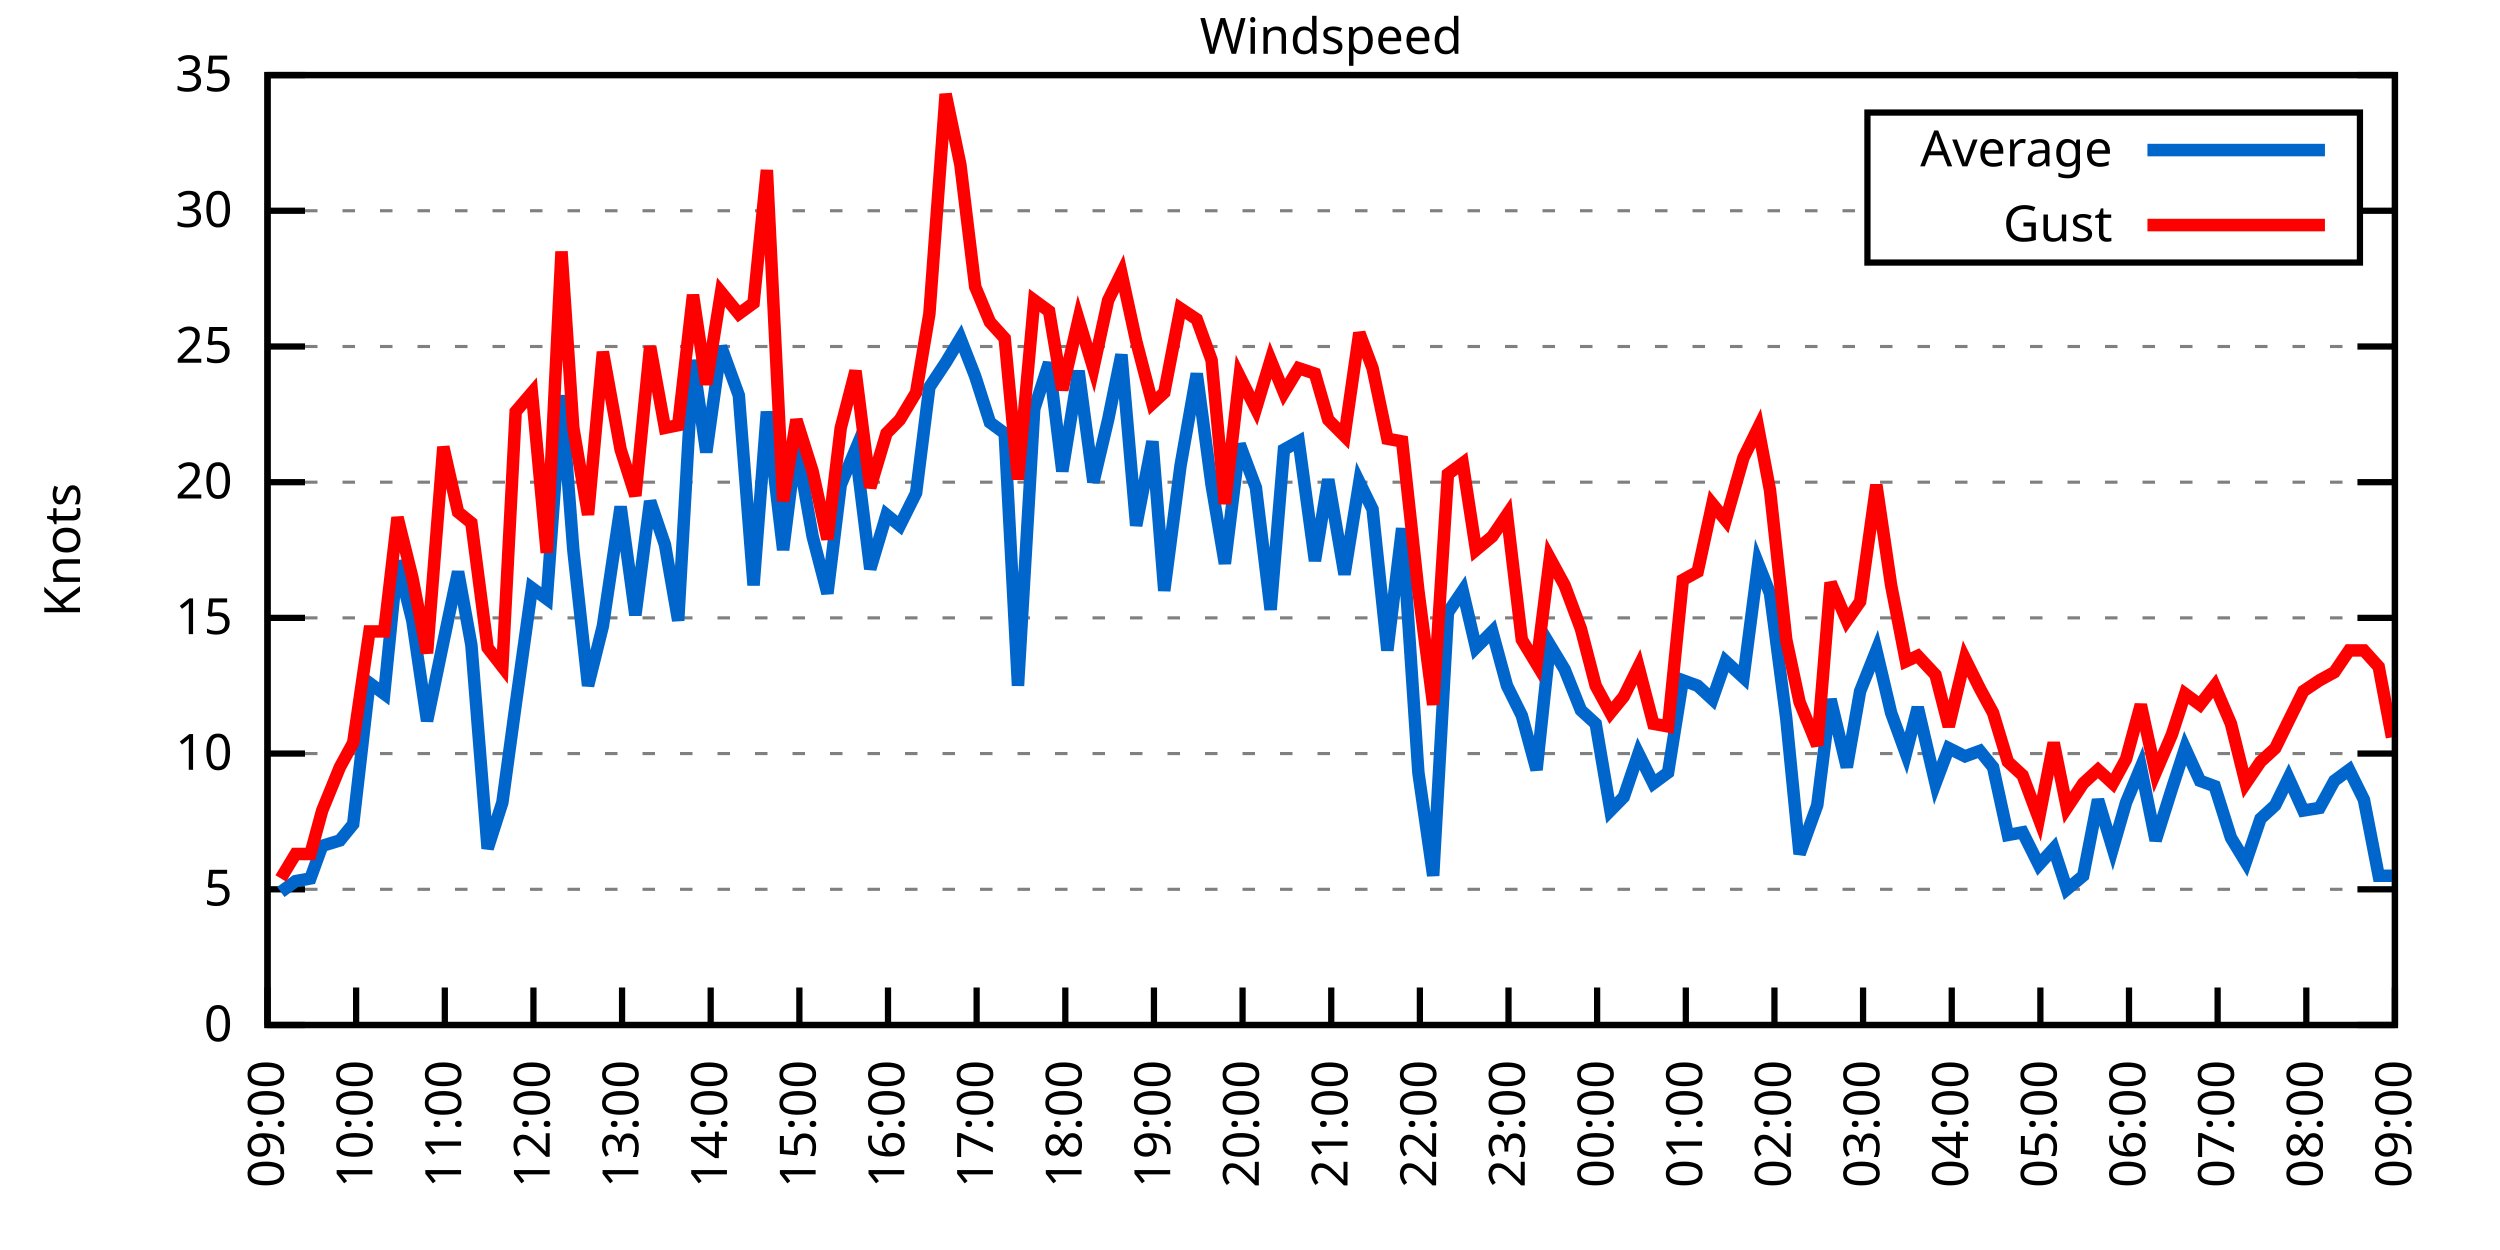
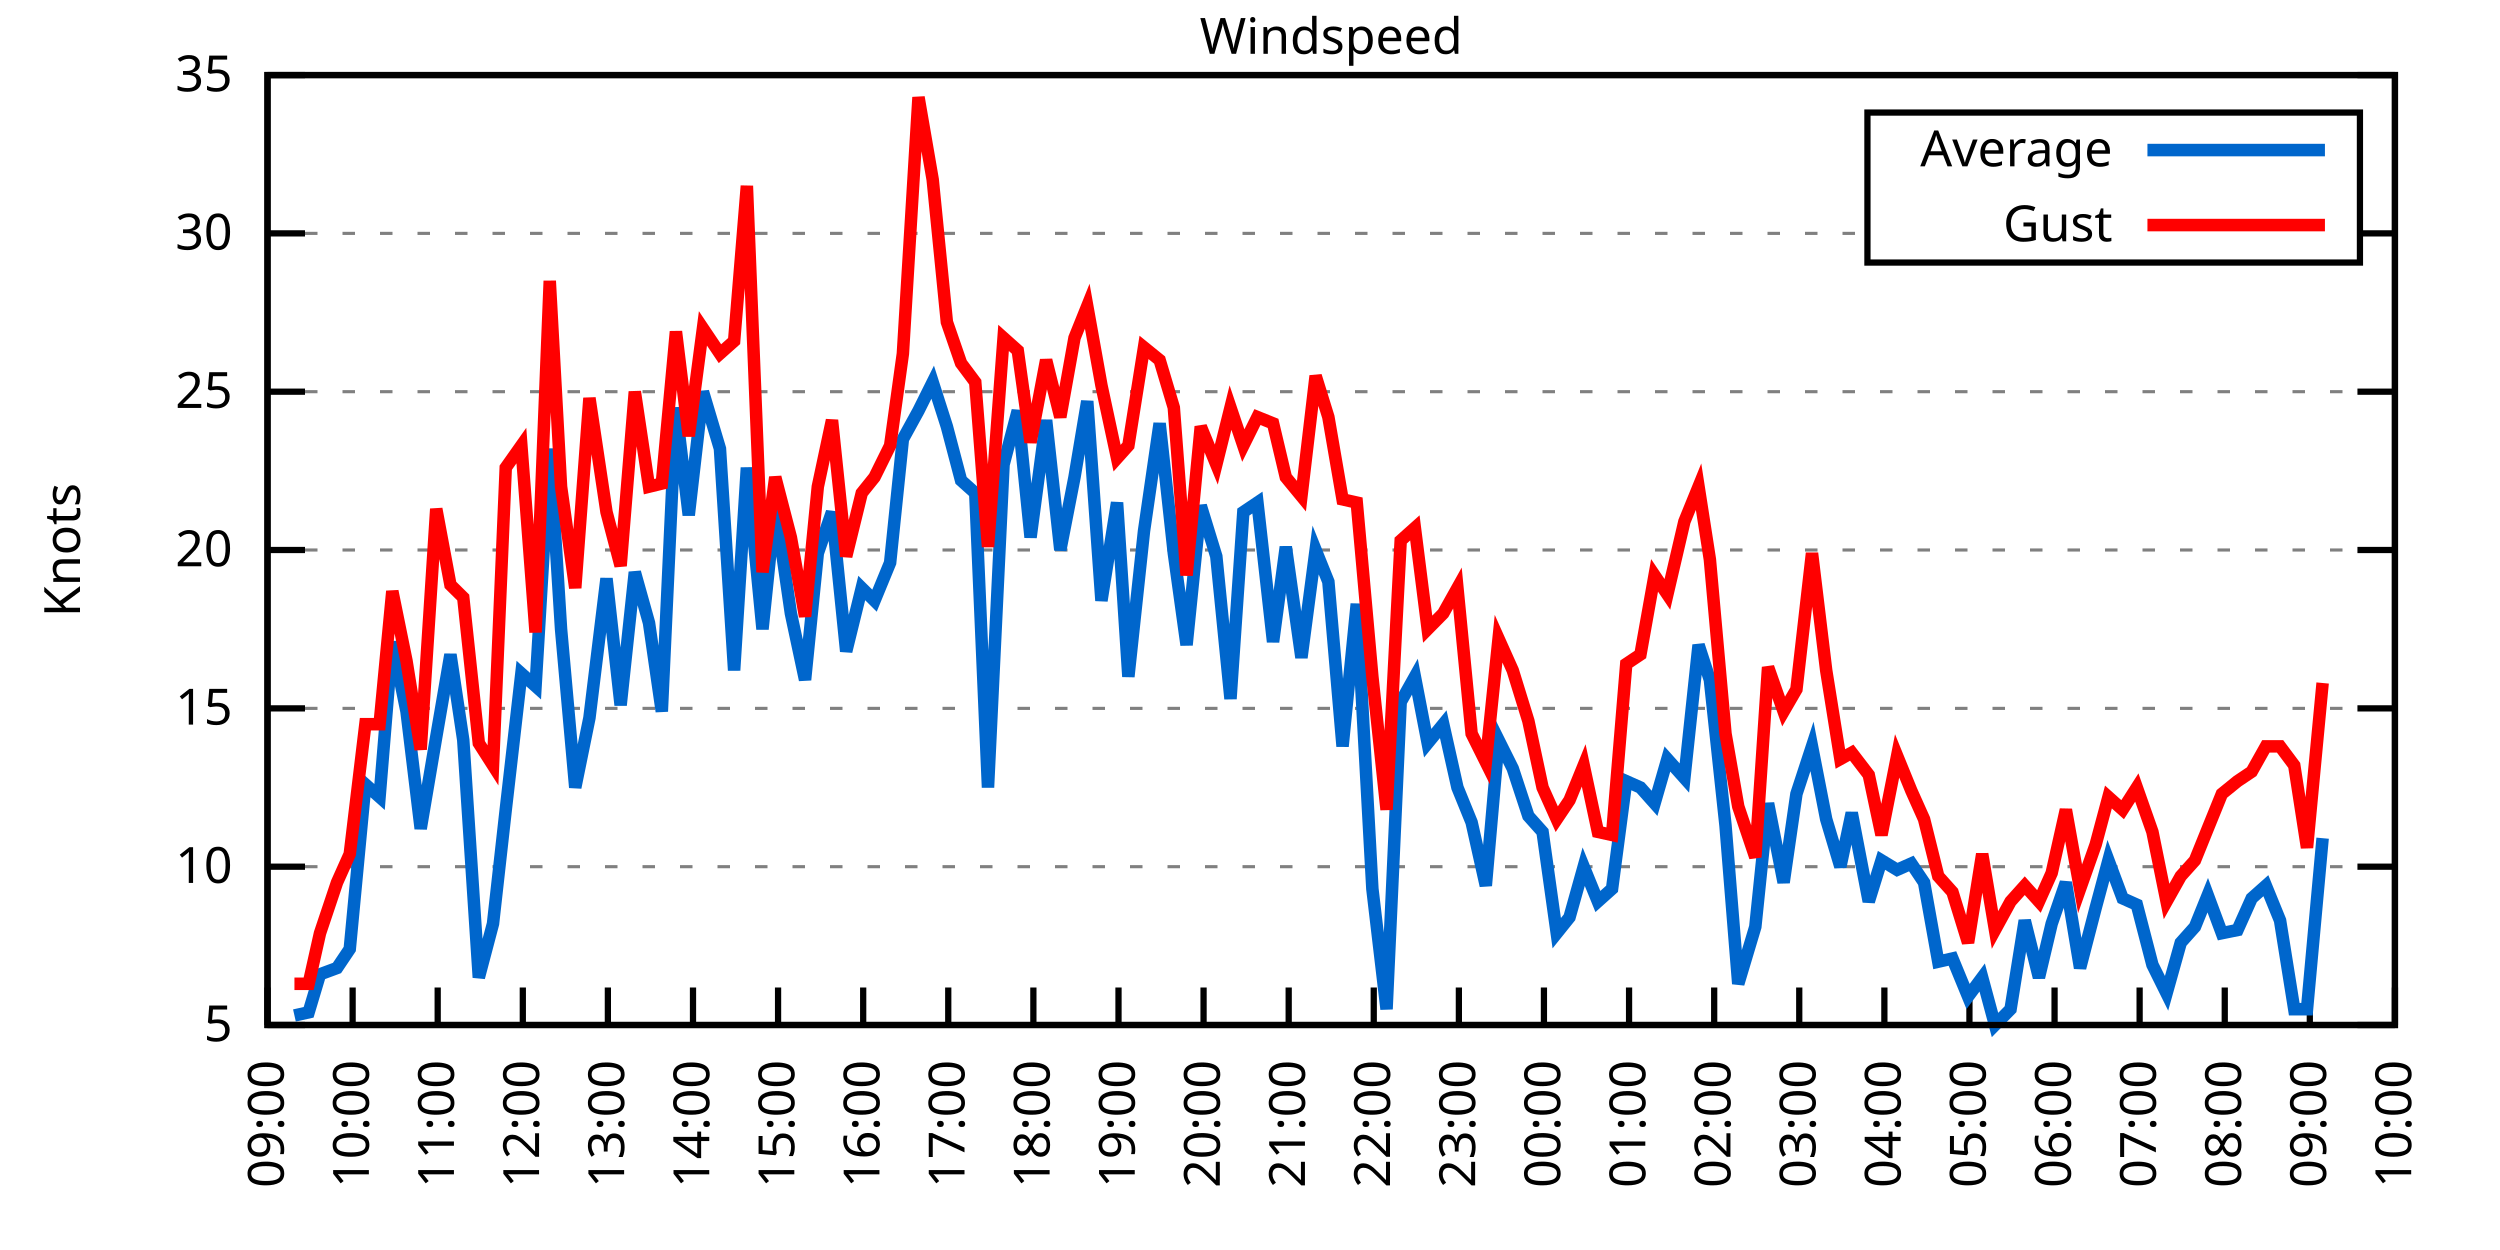
<svg xmlns="http://www.w3.org/2000/svg" xmlns:xlink="http://www.w3.org/1999/xlink" width="400" height="200" viewBox="0 0 400 200">
  <g id="gnuplot_canvas">
    <rect x="0" y="0" width="400" height="200" fill="none" />
    <defs>
      <circle id="gpDot" r="0.5" stroke-width="0.5" stroke="currentColor" />
      <path id="gpPt0" stroke-width="0.333" stroke="currentColor" d="M-1,0 h2 M0,-1 v2" />
      <path id="gpPt1" stroke-width="0.333" stroke="currentColor" d="M-1,-1 L1,1 M1,-1 L-1,1" />
      <path id="gpPt2" stroke-width="0.333" stroke="currentColor" d="M-1,0 L1,0 M0,-1 L0,1 M-1,-1 L1,1 M-1,1 L1,-1" />
      <rect id="gpPt3" stroke-width="0.333" stroke="currentColor" x="-1" y="-1" width="2" height="2" />
      <rect id="gpPt4" stroke-width="0.333" stroke="currentColor" fill="currentColor" x="-1" y="-1" width="2" height="2" />
      <circle id="gpPt5" stroke-width="0.333" stroke="currentColor" cx="0" cy="0" r="1" />
      <use xlink:href="#gpPt5" id="gpPt6" fill="currentColor" stroke="none" />
      <path id="gpPt7" stroke-width="0.333" stroke="currentColor" d="M0,-1.33 L-1.33,0.67 L1.33,0.67 z" />
      <use xlink:href="#gpPt7" id="gpPt8" fill="currentColor" stroke="none" />
      <use xlink:href="#gpPt7" id="gpPt9" stroke="currentColor" transform="rotate(180)" />
      <use xlink:href="#gpPt9" id="gpPt10" fill="currentColor" stroke="none" />
      <use xlink:href="#gpPt3" id="gpPt11" stroke="currentColor" transform="rotate(45)" />
      <use xlink:href="#gpPt11" id="gpPt12" fill="currentColor" stroke="none" />
      <path id="gpPt13" stroke-width="0.333" stroke="currentColor" d="M0,1.330 L1.265,0.411 L0.782,-1.067 L-0.782,-1.076 L-1.265,0.411 z" />
      <use xlink:href="#gpPt13" id="gpPt14" fill="currentColor" stroke="none" />
      <filter id="textbox" filterUnits="objectBoundingBox" x="0" y="0" height="1" width="1">
        <feFlood flood-color="white" flood-opacity="1" result="bgnd" />
        <feComposite in="SourceGraphic" in2="bgnd" operator="atop" />
      </filter>
      <filter id="greybox" filterUnits="objectBoundingBox" x="0" y="0" height="1" width="1">
        <feFlood flood-color="lightgrey" flood-opacity="1" result="grey" />
        <feComposite in="SourceGraphic" in2="grey" operator="atop" />
      </filter>
    </defs>
    <g fill="none" color="white" stroke="currentColor" stroke-width="1.00" stroke-linecap="butt" stroke-linejoin="miter">
</g>
    <g fill="none" color="black" stroke="currentColor" stroke-width="1.00" stroke-linecap="butt" stroke-linejoin="miter">
      <g stroke="none" shape-rendering="crispEdges">
        <polygon fill="rgb(255, 255, 255)" points="42.80,164.00 383.18,164.00 383.18,12.02 42.80,12.02 " />
      </g>
    </g>
    <g fill="none" color="black" stroke="currentColor" stroke-width="1.00" stroke-linecap="butt" stroke-linejoin="miter">
</g>
    <g fill="none" color="black" stroke="black" stroke-width="0.50" stroke-linecap="butt" stroke-linejoin="miter">
</g>
    <g fill="none" color="gray" stroke="currentColor" stroke-width="0.50" stroke-linecap="butt" stroke-linejoin="miter">
      <path stroke="gray" stroke-dasharray="2,4" class="gridline" d="M42.80,164.00 L383.19,164.00  " />
    </g>
    <g fill="none" color="gray" stroke="gray" stroke-width="1.00" stroke-linecap="butt" stroke-linejoin="miter">
</g>
    <g fill="none" color="black" stroke="currentColor" stroke-width="1.00" stroke-linecap="butt" stroke-linejoin="miter">
      <path stroke="black" d="M42.80,164.00 L48.80,164.00 M383.19,164.00 L377.19,164.00  " />
      <g transform="translate(37.20,166.60)" stroke="none" fill="black" font-family="Sans" font-size="8.00" text-anchor="end">
        <text>
-           <tspan font-family="Sans"> 0</tspan>
-         </text>
-       </g>
-     </g>
-     <g fill="none" color="black" stroke="currentColor" stroke-width="1.00" stroke-linecap="butt" stroke-linejoin="miter">
- </g>
-     <g fill="none" color="black" stroke="black" stroke-width="0.50" stroke-linecap="butt" stroke-linejoin="miter">
- </g>
-     <g fill="none" color="gray" stroke="currentColor" stroke-width="0.50" stroke-linecap="butt" stroke-linejoin="miter">
-       <path stroke="gray" stroke-dasharray="2,4" class="gridline" d="M42.80,142.29 L383.19,142.29  " />
-     </g>
-     <g fill="none" color="gray" stroke="gray" stroke-width="1.00" stroke-linecap="butt" stroke-linejoin="miter">
- </g>
-     <g fill="none" color="black" stroke="currentColor" stroke-width="1.00" stroke-linecap="butt" stroke-linejoin="miter">
-       <path stroke="black" d="M42.80,142.29 L48.80,142.29 M383.19,142.29 L377.19,142.29  " />
-       <g transform="translate(37.20,144.89)" stroke="none" fill="black" font-family="Sans" font-size="8.00" text-anchor="end">
-         <text>
          <tspan font-family="Sans"> 5</tspan>
        </text>
      </g>
    </g>
    <g fill="none" color="black" stroke="currentColor" stroke-width="1.00" stroke-linecap="butt" stroke-linejoin="miter">
</g>
    <g fill="none" color="black" stroke="black" stroke-width="0.50" stroke-linecap="butt" stroke-linejoin="miter">
</g>
    <g fill="none" color="gray" stroke="currentColor" stroke-width="0.50" stroke-linecap="butt" stroke-linejoin="miter">
-       <path stroke="gray" stroke-dasharray="2,4" class="gridline" d="M42.80,120.57 L383.19,120.57  " />
-     </g>
-     <g fill="none" color="gray" stroke="gray" stroke-width="1.00" stroke-linecap="butt" stroke-linejoin="miter">
- </g>
-     <g fill="none" color="black" stroke="currentColor" stroke-width="1.00" stroke-linecap="butt" stroke-linejoin="miter">
-       <path stroke="black" d="M42.80,120.57 L48.80,120.57 M383.19,120.57 L377.19,120.57  " />
-       <g transform="translate(37.20,123.17)" stroke="none" fill="black" font-family="Sans" font-size="8.00" text-anchor="end">
+       <path stroke="gray" stroke-dasharray="2,4" class="gridline" d="M42.80,138.67 L383.19,138.67  " />
+     </g>
+     <g fill="none" color="gray" stroke="gray" stroke-width="1.00" stroke-linecap="butt" stroke-linejoin="miter">
+ </g>
+     <g fill="none" color="black" stroke="currentColor" stroke-width="1.00" stroke-linecap="butt" stroke-linejoin="miter">
+       <path stroke="black" d="M42.80,138.67 L48.80,138.67 M383.19,138.67 L377.19,138.67  " />
+       <g transform="translate(37.20,141.27)" stroke="none" fill="black" font-family="Sans" font-size="8.00" text-anchor="end">
        <text>
          <tspan font-family="Sans"> 10</tspan>
        </text>
      </g>
    </g>
    <g fill="none" color="black" stroke="currentColor" stroke-width="1.00" stroke-linecap="butt" stroke-linejoin="miter">
</g>
    <g fill="none" color="black" stroke="black" stroke-width="0.50" stroke-linecap="butt" stroke-linejoin="miter">
</g>
    <g fill="none" color="gray" stroke="currentColor" stroke-width="0.50" stroke-linecap="butt" stroke-linejoin="miter">
-       <path stroke="gray" stroke-dasharray="2,4" class="gridline" d="M42.80,98.86 L383.19,98.86  " />
-     </g>
-     <g fill="none" color="gray" stroke="gray" stroke-width="1.00" stroke-linecap="butt" stroke-linejoin="miter">
- </g>
-     <g fill="none" color="black" stroke="currentColor" stroke-width="1.00" stroke-linecap="butt" stroke-linejoin="miter">
-       <path stroke="black" d="M42.80,98.86 L48.80,98.86 M383.19,98.86 L377.19,98.86  " />
-       <g transform="translate(37.20,101.46)" stroke="none" fill="black" font-family="Sans" font-size="8.00" text-anchor="end">
+       <path stroke="gray" stroke-dasharray="2,4" class="gridline" d="M42.80,113.34 L383.19,113.34  " />
+     </g>
+     <g fill="none" color="gray" stroke="gray" stroke-width="1.00" stroke-linecap="butt" stroke-linejoin="miter">
+ </g>
+     <g fill="none" color="black" stroke="currentColor" stroke-width="1.00" stroke-linecap="butt" stroke-linejoin="miter">
+       <path stroke="black" d="M42.80,113.34 L48.80,113.34 M383.19,113.34 L377.19,113.34  " />
+       <g transform="translate(37.20,115.94)" stroke="none" fill="black" font-family="Sans" font-size="8.00" text-anchor="end">
        <text>
          <tspan font-family="Sans"> 15</tspan>
        </text>
      </g>
    </g>
    <g fill="none" color="black" stroke="currentColor" stroke-width="1.00" stroke-linecap="butt" stroke-linejoin="miter">
</g>
    <g fill="none" color="black" stroke="black" stroke-width="0.50" stroke-linecap="butt" stroke-linejoin="miter">
</g>
    <g fill="none" color="gray" stroke="currentColor" stroke-width="0.50" stroke-linecap="butt" stroke-linejoin="miter">
-       <path stroke="gray" stroke-dasharray="2,4" class="gridline" d="M42.80,77.15 L383.19,77.15  " />
-     </g>
-     <g fill="none" color="gray" stroke="gray" stroke-width="1.00" stroke-linecap="butt" stroke-linejoin="miter">
- </g>
-     <g fill="none" color="black" stroke="currentColor" stroke-width="1.00" stroke-linecap="butt" stroke-linejoin="miter">
-       <path stroke="black" d="M42.80,77.15 L48.80,77.15 M383.19,77.15 L377.19,77.15  " />
-       <g transform="translate(37.20,79.75)" stroke="none" fill="black" font-family="Sans" font-size="8.00" text-anchor="end">
+       <path stroke="gray" stroke-dasharray="2,4" class="gridline" d="M42.80,88.00 L383.19,88.00  " />
+     </g>
+     <g fill="none" color="gray" stroke="gray" stroke-width="1.00" stroke-linecap="butt" stroke-linejoin="miter">
+ </g>
+     <g fill="none" color="black" stroke="currentColor" stroke-width="1.00" stroke-linecap="butt" stroke-linejoin="miter">
+       <path stroke="black" d="M42.80,88.00 L48.80,88.00 M383.19,88.00 L377.19,88.00  " />
+       <g transform="translate(37.20,90.60)" stroke="none" fill="black" font-family="Sans" font-size="8.00" text-anchor="end">
        <text>
          <tspan font-family="Sans"> 20</tspan>
        </text>
      </g>
    </g>
    <g fill="none" color="black" stroke="currentColor" stroke-width="1.00" stroke-linecap="butt" stroke-linejoin="miter">
</g>
    <g fill="none" color="black" stroke="black" stroke-width="0.50" stroke-linecap="butt" stroke-linejoin="miter">
</g>
    <g fill="none" color="gray" stroke="currentColor" stroke-width="0.50" stroke-linecap="butt" stroke-linejoin="miter">
-       <path stroke="gray" stroke-dasharray="2,4" class="gridline" d="M42.80,55.44 L383.19,55.44  " />
-     </g>
-     <g fill="none" color="gray" stroke="gray" stroke-width="1.00" stroke-linecap="butt" stroke-linejoin="miter">
- </g>
-     <g fill="none" color="black" stroke="currentColor" stroke-width="1.00" stroke-linecap="butt" stroke-linejoin="miter">
-       <path stroke="black" d="M42.80,55.44 L48.80,55.44 M383.19,55.44 L377.19,55.44  " />
-       <g transform="translate(37.20,58.04)" stroke="none" fill="black" font-family="Sans" font-size="8.00" text-anchor="end">
+       <path stroke="gray" stroke-dasharray="2,4" class="gridline" d="M42.80,62.67 L383.19,62.67  " />
+     </g>
+     <g fill="none" color="gray" stroke="gray" stroke-width="1.00" stroke-linecap="butt" stroke-linejoin="miter">
+ </g>
+     <g fill="none" color="black" stroke="currentColor" stroke-width="1.00" stroke-linecap="butt" stroke-linejoin="miter">
+       <path stroke="black" d="M42.80,62.67 L48.80,62.67 M383.19,62.67 L377.19,62.67  " />
+       <g transform="translate(37.20,65.27)" stroke="none" fill="black" font-family="Sans" font-size="8.00" text-anchor="end">
        <text>
          <tspan font-family="Sans"> 25</tspan>
        </text>
      </g>
    </g>
    <g fill="none" color="black" stroke="currentColor" stroke-width="1.00" stroke-linecap="butt" stroke-linejoin="miter">
</g>
    <g fill="none" color="black" stroke="black" stroke-width="0.50" stroke-linecap="butt" stroke-linejoin="miter">
</g>
    <g fill="none" color="gray" stroke="currentColor" stroke-width="0.50" stroke-linecap="butt" stroke-linejoin="miter">
-       <path stroke="gray" stroke-dasharray="2,4" class="gridline" d="M42.80,33.72 L298.79,33.72 M377.59,33.72 L383.19,33.72  " />
-     </g>
-     <g fill="none" color="gray" stroke="gray" stroke-width="1.00" stroke-linecap="butt" stroke-linejoin="miter">
- </g>
-     <g fill="none" color="black" stroke="currentColor" stroke-width="1.00" stroke-linecap="butt" stroke-linejoin="miter">
-       <path stroke="black" d="M42.80,33.72 L48.80,33.72 M383.19,33.72 L377.19,33.72  " />
-       <g transform="translate(37.20,36.32)" stroke="none" fill="black" font-family="Sans" font-size="8.00" text-anchor="end">
+       <path stroke="gray" stroke-dasharray="2,4" class="gridline" d="M42.80,37.34 L298.79,37.34 M377.59,37.34 L383.19,37.34  " />
+     </g>
+     <g fill="none" color="gray" stroke="gray" stroke-width="1.00" stroke-linecap="butt" stroke-linejoin="miter">
+ </g>
+     <g fill="none" color="black" stroke="currentColor" stroke-width="1.00" stroke-linecap="butt" stroke-linejoin="miter">
+       <path stroke="black" d="M42.80,37.34 L48.80,37.34 M383.19,37.34 L377.19,37.34  " />
+       <g transform="translate(37.20,39.94)" stroke="none" fill="black" font-family="Sans" font-size="8.00" text-anchor="end">
        <text>
          <tspan font-family="Sans"> 30</tspan>
        </text>
      </g>
    </g>
    <g fill="none" color="black" stroke="currentColor" stroke-width="1.00" stroke-linecap="butt" stroke-linejoin="miter">
</g>
    <g fill="none" color="black" stroke="black" stroke-width="0.50" stroke-linecap="butt" stroke-linejoin="miter">
</g>
    <g fill="none" color="gray" stroke="currentColor" stroke-width="0.50" stroke-linecap="butt" stroke-linejoin="miter">
      <path stroke="gray" stroke-dasharray="2,4" class="gridline" d="M42.80,12.01 L383.19,12.01  " />
    </g>
    <g fill="none" color="gray" stroke="gray" stroke-width="1.00" stroke-linecap="butt" stroke-linejoin="miter">
</g>
    <g fill="none" color="black" stroke="currentColor" stroke-width="1.00" stroke-linecap="butt" stroke-linejoin="miter">
      <path stroke="black" d="M42.80,12.01 L48.80,12.01 M383.19,12.01 L377.19,12.01  " />
      <g transform="translate(37.20,14.61)" stroke="none" fill="black" font-family="Sans" font-size="8.00" text-anchor="end">
        <text>
          <tspan font-family="Sans"> 35</tspan>
        </text>
      </g>
    </g>
    <g fill="none" color="black" stroke="currentColor" stroke-width="1.00" stroke-linecap="butt" stroke-linejoin="miter">
      <path stroke="black" d="M42.80,164.00 L42.80,158.00  " />
      <g transform="translate(45.40,169.60) rotate(270.00)" stroke="none" fill="black" font-family="Sans" font-size="8.00" text-anchor="end">
        <text>
          <tspan font-family="Sans">09:00</tspan>
        </text>
      </g>
    </g>
    <g fill="none" color="black" stroke="currentColor" stroke-width="1.00" stroke-linecap="butt" stroke-linejoin="miter">
-       <path stroke="black" d="M56.98,164.00 L56.98,158.00  " />
-       <g transform="translate(59.58,169.60) rotate(270.00)" stroke="none" fill="black" font-family="Sans" font-size="8.00" text-anchor="end">
+       <path stroke="black" d="M56.42,164.00 L56.42,158.00  " />
+       <g transform="translate(59.02,169.60) rotate(270.00)" stroke="none" fill="black" font-family="Sans" font-size="8.00" text-anchor="end">
        <text>
          <tspan font-family="Sans">10:00</tspan>
        </text>
      </g>
    </g>
    <g fill="none" color="black" stroke="currentColor" stroke-width="1.00" stroke-linecap="butt" stroke-linejoin="miter">
-       <path stroke="black" d="M71.17,164.00 L71.17,158.00  " />
-       <g transform="translate(73.77,169.60) rotate(270.00)" stroke="none" fill="black" font-family="Sans" font-size="8.00" text-anchor="end">
+       <path stroke="black" d="M70.03,164.00 L70.03,158.00  " />
+       <g transform="translate(72.63,169.60) rotate(270.00)" stroke="none" fill="black" font-family="Sans" font-size="8.00" text-anchor="end">
        <text>
          <tspan font-family="Sans">11:00</tspan>
        </text>
      </g>
    </g>
    <g fill="none" color="black" stroke="currentColor" stroke-width="1.00" stroke-linecap="butt" stroke-linejoin="miter">
-       <path stroke="black" d="M85.35,164.00 L85.35,158.00  " />
-       <g transform="translate(87.95,169.60) rotate(270.00)" stroke="none" fill="black" font-family="Sans" font-size="8.00" text-anchor="end">
+       <path stroke="black" d="M83.65,164.00 L83.65,158.00  " />
+       <g transform="translate(86.25,169.60) rotate(270.00)" stroke="none" fill="black" font-family="Sans" font-size="8.00" text-anchor="end">
        <text>
          <tspan font-family="Sans">12:00</tspan>
        </text>
      </g>
    </g>
    <g fill="none" color="black" stroke="currentColor" stroke-width="1.00" stroke-linecap="butt" stroke-linejoin="miter">
-       <path stroke="black" d="M99.53,164.00 L99.53,158.00  " />
-       <g transform="translate(102.13,169.60) rotate(270.00)" stroke="none" fill="black" font-family="Sans" font-size="8.00" text-anchor="end">
+       <path stroke="black" d="M97.26,164.00 L97.26,158.00  " />
+       <g transform="translate(99.86,169.60) rotate(270.00)" stroke="none" fill="black" font-family="Sans" font-size="8.00" text-anchor="end">
        <text>
          <tspan font-family="Sans">13:00</tspan>
        </text>
      </g>
    </g>
    <g fill="none" color="black" stroke="currentColor" stroke-width="1.00" stroke-linecap="butt" stroke-linejoin="miter">
-       <path stroke="black" d="M113.71,164.00 L113.71,158.00  " />
-       <g transform="translate(116.31,169.60) rotate(270.00)" stroke="none" fill="black" font-family="Sans" font-size="8.00" text-anchor="end">
+       <path stroke="black" d="M110.88,164.00 L110.88,158.00  " />
+       <g transform="translate(113.48,169.60) rotate(270.00)" stroke="none" fill="black" font-family="Sans" font-size="8.00" text-anchor="end">
        <text>
          <tspan font-family="Sans">14:00</tspan>
        </text>
      </g>
    </g>
    <g fill="none" color="black" stroke="currentColor" stroke-width="1.00" stroke-linecap="butt" stroke-linejoin="miter">
-       <path stroke="black" d="M127.90,164.00 L127.90,158.00  " />
-       <g transform="translate(130.50,169.60) rotate(270.00)" stroke="none" fill="black" font-family="Sans" font-size="8.00" text-anchor="end">
+       <path stroke="black" d="M124.49,164.00 L124.49,158.00  " />
+       <g transform="translate(127.09,169.60) rotate(270.00)" stroke="none" fill="black" font-family="Sans" font-size="8.00" text-anchor="end">
        <text>
          <tspan font-family="Sans">15:00</tspan>
        </text>
      </g>
    </g>
    <g fill="none" color="black" stroke="currentColor" stroke-width="1.00" stroke-linecap="butt" stroke-linejoin="miter">
-       <path stroke="black" d="M142.08,164.00 L142.08,158.00  " />
-       <g transform="translate(144.68,169.60) rotate(270.00)" stroke="none" fill="black" font-family="Sans" font-size="8.00" text-anchor="end">
+       <path stroke="black" d="M138.11,164.00 L138.11,158.00  " />
+       <g transform="translate(140.71,169.60) rotate(270.00)" stroke="none" fill="black" font-family="Sans" font-size="8.00" text-anchor="end">
        <text>
          <tspan font-family="Sans">16:00</tspan>
        </text>
      </g>
    </g>
    <g fill="none" color="black" stroke="currentColor" stroke-width="1.00" stroke-linecap="butt" stroke-linejoin="miter">
-       <path stroke="black" d="M156.26,164.00 L156.26,158.00  " />
-       <g transform="translate(158.86,169.60) rotate(270.00)" stroke="none" fill="black" font-family="Sans" font-size="8.00" text-anchor="end">
+       <path stroke="black" d="M151.72,164.00 L151.72,158.00  " />
+       <g transform="translate(154.32,169.60) rotate(270.00)" stroke="none" fill="black" font-family="Sans" font-size="8.00" text-anchor="end">
        <text>
          <tspan font-family="Sans">17:00</tspan>
        </text>
      </g>
    </g>
    <g fill="none" color="black" stroke="currentColor" stroke-width="1.00" stroke-linecap="butt" stroke-linejoin="miter">
-       <path stroke="black" d="M170.45,164.00 L170.45,158.00  " />
-       <g transform="translate(173.05,169.60) rotate(270.00)" stroke="none" fill="black" font-family="Sans" font-size="8.00" text-anchor="end">
+       <path stroke="black" d="M165.34,164.00 L165.34,158.00  " />
+       <g transform="translate(167.94,169.60) rotate(270.00)" stroke="none" fill="black" font-family="Sans" font-size="8.00" text-anchor="end">
        <text>
          <tspan font-family="Sans">18:00</tspan>
        </text>
      </g>
    </g>
    <g fill="none" color="black" stroke="currentColor" stroke-width="1.00" stroke-linecap="butt" stroke-linejoin="miter">
-       <path stroke="black" d="M184.63,164.00 L184.63,158.00  " />
-       <g transform="translate(187.23,169.60) rotate(270.00)" stroke="none" fill="black" font-family="Sans" font-size="8.00" text-anchor="end">
+       <path stroke="black" d="M178.96,164.00 L178.96,158.00  " />
+       <g transform="translate(181.56,169.60) rotate(270.00)" stroke="none" fill="black" font-family="Sans" font-size="8.00" text-anchor="end">
        <text>
          <tspan font-family="Sans">19:00</tspan>
        </text>
      </g>
    </g>
    <g fill="none" color="black" stroke="currentColor" stroke-width="1.00" stroke-linecap="butt" stroke-linejoin="miter">
-       <path stroke="black" d="M198.81,164.00 L198.81,158.00  " />
-       <g transform="translate(201.41,169.60) rotate(270.00)" stroke="none" fill="black" font-family="Sans" font-size="8.00" text-anchor="end">
+       <path stroke="black" d="M192.57,164.00 L192.57,158.00  " />
+       <g transform="translate(195.17,169.60) rotate(270.00)" stroke="none" fill="black" font-family="Sans" font-size="8.00" text-anchor="end">
        <text>
          <tspan font-family="Sans">20:00</tspan>
        </text>
      </g>
    </g>
    <g fill="none" color="black" stroke="currentColor" stroke-width="1.00" stroke-linecap="butt" stroke-linejoin="miter">
-       <path stroke="black" d="M213.00,164.00 L213.00,158.00  " />
-       <g transform="translate(215.60,169.60) rotate(270.00)" stroke="none" fill="black" font-family="Sans" font-size="8.00" text-anchor="end">
+       <path stroke="black" d="M206.19,164.00 L206.19,158.00  " />
+       <g transform="translate(208.79,169.60) rotate(270.00)" stroke="none" fill="black" font-family="Sans" font-size="8.00" text-anchor="end">
        <text>
          <tspan font-family="Sans">21:00</tspan>
        </text>
      </g>
    </g>
    <g fill="none" color="black" stroke="currentColor" stroke-width="1.00" stroke-linecap="butt" stroke-linejoin="miter">
-       <path stroke="black" d="M227.18,164.00 L227.18,158.00  " />
-       <g transform="translate(229.78,169.60) rotate(270.00)" stroke="none" fill="black" font-family="Sans" font-size="8.00" text-anchor="end">
+       <path stroke="black" d="M219.80,164.00 L219.80,158.00  " />
+       <g transform="translate(222.40,169.60) rotate(270.00)" stroke="none" fill="black" font-family="Sans" font-size="8.00" text-anchor="end">
        <text>
          <tspan font-family="Sans">22:00</tspan>
        </text>
      </g>
    </g>
    <g fill="none" color="black" stroke="currentColor" stroke-width="1.00" stroke-linecap="butt" stroke-linejoin="miter">
-       <path stroke="black" d="M241.36,164.00 L241.36,158.00  " />
-       <g transform="translate(243.96,169.60) rotate(270.00)" stroke="none" fill="black" font-family="Sans" font-size="8.00" text-anchor="end">
+       <path stroke="black" d="M233.42,164.00 L233.42,158.00  " />
+       <g transform="translate(236.02,169.60) rotate(270.00)" stroke="none" fill="black" font-family="Sans" font-size="8.00" text-anchor="end">
        <text>
          <tspan font-family="Sans">23:00</tspan>
        </text>
      </g>
    </g>
    <g fill="none" color="black" stroke="currentColor" stroke-width="1.00" stroke-linecap="butt" stroke-linejoin="miter">
-       <path stroke="black" d="M255.54,164.00 L255.54,158.00  " />
-       <g transform="translate(258.14,169.60) rotate(270.00)" stroke="none" fill="black" font-family="Sans" font-size="8.00" text-anchor="end">
+       <path stroke="black" d="M247.03,164.00 L247.03,158.00  " />
+       <g transform="translate(249.63,169.60) rotate(270.00)" stroke="none" fill="black" font-family="Sans" font-size="8.00" text-anchor="end">
        <text>
          <tspan font-family="Sans">00:00</tspan>
        </text>
      </g>
    </g>
    <g fill="none" color="black" stroke="currentColor" stroke-width="1.00" stroke-linecap="butt" stroke-linejoin="miter">
-       <path stroke="black" d="M269.73,164.00 L269.73,158.00  " />
-       <g transform="translate(272.33,169.60) rotate(270.00)" stroke="none" fill="black" font-family="Sans" font-size="8.00" text-anchor="end">
+       <path stroke="black" d="M260.65,164.00 L260.65,158.00  " />
+       <g transform="translate(263.25,169.60) rotate(270.00)" stroke="none" fill="black" font-family="Sans" font-size="8.00" text-anchor="end">
        <text>
          <tspan font-family="Sans">01:00</tspan>
        </text>
      </g>
    </g>
    <g fill="none" color="black" stroke="currentColor" stroke-width="1.00" stroke-linecap="butt" stroke-linejoin="miter">
-       <path stroke="black" d="M283.91,164.00 L283.91,158.00  " />
-       <g transform="translate(286.51,169.60) rotate(270.00)" stroke="none" fill="black" font-family="Sans" font-size="8.00" text-anchor="end">
+       <path stroke="black" d="M274.27,164.00 L274.27,158.00  " />
+       <g transform="translate(276.87,169.60) rotate(270.00)" stroke="none" fill="black" font-family="Sans" font-size="8.00" text-anchor="end">
        <text>
          <tspan font-family="Sans">02:00</tspan>
        </text>
      </g>
    </g>
    <g fill="none" color="black" stroke="currentColor" stroke-width="1.00" stroke-linecap="butt" stroke-linejoin="miter">
-       <path stroke="black" d="M298.09,164.00 L298.09,158.00  " />
-       <g transform="translate(300.69,169.60) rotate(270.00)" stroke="none" fill="black" font-family="Sans" font-size="8.00" text-anchor="end">
+       <path stroke="black" d="M287.88,164.00 L287.88,158.00  " />
+       <g transform="translate(290.48,169.60) rotate(270.00)" stroke="none" fill="black" font-family="Sans" font-size="8.00" text-anchor="end">
        <text>
          <tspan font-family="Sans">03:00</tspan>
        </text>
      </g>
    </g>
    <g fill="none" color="black" stroke="currentColor" stroke-width="1.00" stroke-linecap="butt" stroke-linejoin="miter">
-       <path stroke="black" d="M312.28,164.00 L312.28,158.00  " />
-       <g transform="translate(314.88,169.60) rotate(270.00)" stroke="none" fill="black" font-family="Sans" font-size="8.00" text-anchor="end">
+       <path stroke="black" d="M301.50,164.00 L301.50,158.00  " />
+       <g transform="translate(304.10,169.60) rotate(270.00)" stroke="none" fill="black" font-family="Sans" font-size="8.00" text-anchor="end">
        <text>
          <tspan font-family="Sans">04:00</tspan>
        </text>
      </g>
    </g>
    <g fill="none" color="black" stroke="currentColor" stroke-width="1.00" stroke-linecap="butt" stroke-linejoin="miter">
-       <path stroke="black" d="M326.46,164.00 L326.46,158.00  " />
-       <g transform="translate(329.06,169.60) rotate(270.00)" stroke="none" fill="black" font-family="Sans" font-size="8.00" text-anchor="end">
+       <path stroke="black" d="M315.11,164.00 L315.11,158.00  " />
+       <g transform="translate(317.71,169.60) rotate(270.00)" stroke="none" fill="black" font-family="Sans" font-size="8.00" text-anchor="end">
        <text>
          <tspan font-family="Sans">05:00</tspan>
        </text>
      </g>
    </g>
    <g fill="none" color="black" stroke="currentColor" stroke-width="1.00" stroke-linecap="butt" stroke-linejoin="miter">
-       <path stroke="black" d="M340.64,164.00 L340.64,158.00  " />
-       <g transform="translate(343.24,169.60) rotate(270.00)" stroke="none" fill="black" font-family="Sans" font-size="8.00" text-anchor="end">
+       <path stroke="black" d="M328.73,164.00 L328.73,158.00  " />
+       <g transform="translate(331.33,169.60) rotate(270.00)" stroke="none" fill="black" font-family="Sans" font-size="8.00" text-anchor="end">
        <text>
          <tspan font-family="Sans">06:00</tspan>
        </text>
      </g>
    </g>
    <g fill="none" color="black" stroke="currentColor" stroke-width="1.00" stroke-linecap="butt" stroke-linejoin="miter">
-       <path stroke="black" d="M354.82,164.00 L354.82,158.00  " />
-       <g transform="translate(357.42,169.60) rotate(270.00)" stroke="none" fill="black" font-family="Sans" font-size="8.00" text-anchor="end">
+       <path stroke="black" d="M342.34,164.00 L342.34,158.00  " />
+       <g transform="translate(344.94,169.60) rotate(270.00)" stroke="none" fill="black" font-family="Sans" font-size="8.00" text-anchor="end">
        <text>
          <tspan font-family="Sans">07:00</tspan>
        </text>
      </g>
    </g>
    <g fill="none" color="black" stroke="currentColor" stroke-width="1.00" stroke-linecap="butt" stroke-linejoin="miter">
-       <path stroke="black" d="M369.01,164.00 L369.01,158.00  " />
-       <g transform="translate(371.61,169.60) rotate(270.00)" stroke="none" fill="black" font-family="Sans" font-size="8.00" text-anchor="end">
+       <path stroke="black" d="M355.96,164.00 L355.96,158.00  " />
+       <g transform="translate(358.56,169.60) rotate(270.00)" stroke="none" fill="black" font-family="Sans" font-size="8.00" text-anchor="end">
        <text>
          <tspan font-family="Sans">08:00</tspan>
+         </text>
+       </g>
+     </g>
+     <g fill="none" color="black" stroke="currentColor" stroke-width="1.00" stroke-linecap="butt" stroke-linejoin="miter">
+       <path stroke="black" d="M369.57,164.00 L369.57,158.00  " />
+       <g transform="translate(372.17,169.60) rotate(270.00)" stroke="none" fill="black" font-family="Sans" font-size="8.00" text-anchor="end">
+         <text>
+           <tspan font-family="Sans">09:00</tspan>
        </text>
      </g>
    </g>
    <g fill="none" color="black" stroke="currentColor" stroke-width="1.00" stroke-linecap="butt" stroke-linejoin="miter">
      <path stroke="black" d="M383.19,164.00 L383.19,158.00  " />
      <g transform="translate(385.79,169.60) rotate(270.00)" stroke="none" fill="black" font-family="Sans" font-size="8.00" text-anchor="end">
        <text>
-           <tspan font-family="Sans">09:00</tspan>
+           <tspan font-family="Sans">10:00</tspan>
        </text>
      </g>
    </g>
    <g fill="none" color="black" stroke="currentColor" stroke-width="1.00" stroke-linecap="butt" stroke-linejoin="miter">
</g>
    <g fill="none" color="black" stroke="currentColor" stroke-width="1.00" stroke-linecap="butt" stroke-linejoin="miter">
      <path stroke="black" d="M42.80,12.01 L42.80,164.00 L383.19,164.00 L383.19,12.01 L42.80,12.01 Z  " />
    </g>
    <g fill="none" color="black" stroke="currentColor" stroke-width="1.00" stroke-linecap="butt" stroke-linejoin="miter">
</g>
    <g fill="none" color="black" stroke="currentColor" stroke-width="1.00" stroke-linecap="butt" stroke-linejoin="miter">
      <path stroke="black" d="M298.79,42.01 L298.79,18.01 L377.59,18.01 L377.59,42.01 L298.79,42.01 Z  " />
    </g>
    <g id="Windspeed_plot_1">
      <g fill="none" color="white" stroke="black" stroke-width="2.00" stroke-linecap="butt" stroke-linejoin="miter">
</g>
      <g fill="none" color="black" stroke="currentColor" stroke-width="2.00" stroke-linecap="butt" stroke-linejoin="miter">
        <g transform="translate(337.99,26.61)" stroke="none" fill="black" font-family="Sans" font-size="8.00" text-anchor="end">
          <text>
            <tspan font-family="Sans">Average</tspan>
          </text>
        </g>
      </g>
      <g fill="none" color="black" stroke="currentColor" stroke-width="2.00" stroke-linecap="butt" stroke-linejoin="miter">
-         <path stroke="rgb(  0, 102, 204)" d="M343.59,24.01 L371.99,24.01 M44.93,142.72 L47.29,140.98 L49.66,140.55 L51.55,135.34 L54.38,134.47 L56.51,131.86   L59.11,109.28 L61.47,111.02 L63.60,89.74 L65.97,99.30 L68.33,115.36 L70.93,102.77 L73.29,91.48 L75.42,103.20   L78.02,135.77 L80.38,128.39 L82.51,112.76 L85.11,94.08 L87.48,95.82 L89.84,63.25 L91.73,88.00 L94.09,109.72   L96.46,100.16 L99.30,81.06 L101.66,98.43 L104.02,80.19 L106.39,87.14 L108.51,99.30 L110.88,57.61 L113.01,72.37   L115.37,55.44 L118.21,63.25 L120.57,93.65 L122.70,65.86 L125.30,88.00 L127.42,71.07 L130.02,85.83 L132.39,94.95   L134.52,77.58 L136.88,71.94 L139.24,91.04 L141.84,82.36 L143.97,84.10 L146.57,78.89 L148.70,61.95 L151.30,58.04   L153.66,54.13 L156.03,60.21 L158.39,67.59 L160.75,69.33 L162.88,109.72 L165.48,65.42 L167.85,58.04 L169.97,75.41   L172.57,59.34 L174.94,77.15 L177.30,67.16 L179.43,56.74 L181.79,84.10 L184.39,70.63 L186.28,94.52 L188.88,74.54   L191.48,59.78 L193.85,77.58 L195.98,90.18 L198.34,71.07 L200.94,78.02 L203.30,97.56 L205.43,71.94 L207.79,70.63   L210.39,89.74 L212.52,76.71 L215.12,91.91 L217.49,77.15 L219.61,81.49 L221.98,104.07 L224.34,84.53 L226.94,123.61   L229.31,140.12 L231.67,97.99 L234.03,94.52 L236.16,103.64 L238.76,101.03 L241.12,109.72 L243.49,114.49 L245.85,123.18   L247.98,103.20 L250.34,107.11 L252.94,113.63 L255.31,115.80 L257.67,129.69 L259.80,127.52 L262.16,120.57 L264.53,125.35   L266.89,123.61 L269.25,108.85 L271.62,109.72 L273.98,111.89 L276.11,105.81 L278.95,108.42 L281.31,90.18 L283.20,94.95   L285.80,114.93 L287.93,136.64 L290.76,128.83 L292.89,111.89 L295.49,122.75 L297.62,110.59 L300.22,104.07 L302.58,114.06   L304.95,120.57 L306.84,113.19 L309.68,125.35 L311.80,119.71 L314.40,121.01 L316.77,120.14 L318.89,122.75 L321.26,133.60   L323.62,133.17 L326.22,138.38 L328.59,135.77 L330.71,142.29 L333.31,140.12 L335.68,127.96 L338.04,135.77 L340.17,128.39   L342.53,122.75 L344.90,134.47 L347.50,126.22 L349.62,119.71 L351.99,124.92 L354.35,125.79 L356.95,134.04 L359.32,137.94   L361.68,131.00 L364.04,128.83 L366.17,124.48 L368.53,129.69 L371.13,129.26 L373.50,124.92 L375.86,123.18 L378.23,127.96   L380.59,140.12 L382.72,140.12  " />
+         <path stroke="rgb(  0, 102, 204)" d="M343.59,24.01 L371.99,24.01 M47.11,162.48 L49.38,161.97 L51.20,155.89 L53.92,154.88 L55.96,151.84 L58.46,125.50   L60.73,127.52 L62.77,102.70 L65.04,113.84 L67.31,132.59 L69.80,117.90 L72.07,104.72 L74.12,118.40 L76.61,156.40   L78.88,147.79 L80.92,129.55 L83.42,107.76 L85.69,109.79 L87.96,71.79 L89.77,100.67 L92.04,126.00 L94.31,114.86   L97.04,92.56 L99.30,112.83 L101.57,91.55 L103.84,99.66 L105.89,113.84 L108.15,65.21 L110.20,82.43 L112.47,62.67   L115.19,71.79 L117.46,107.26 L119.50,74.83 L122.00,100.67 L124.04,80.91 L126.54,98.14 L128.81,108.78 L130.85,88.51   L133.12,81.93 L135.39,104.22 L137.88,94.08 L139.92,96.11 L142.42,90.03 L144.46,70.27 L146.96,65.71 L149.23,61.15   L151.50,68.25 L153.77,76.86 L156.04,78.89 L158.08,126.00 L160.57,74.33 L162.84,65.71 L164.89,85.98 L167.38,67.23   L169.65,88.00 L171.92,76.35 L173.96,64.19 L176.23,96.11 L178.73,80.41 L180.54,108.27 L183.04,84.97 L185.54,67.74   L187.81,88.51 L189.85,103.20 L192.12,80.91 L194.61,89.02 L196.88,111.82 L198.93,81.93 L201.19,80.41 L203.69,102.70   L205.73,87.50 L208.23,105.23 L210.50,88.00 L212.54,93.07 L214.81,119.42 L217.08,96.62 L219.58,142.21 L221.85,161.47   L224.11,112.32 L226.38,108.27 L228.43,118.91 L230.92,115.87 L233.19,126.00 L235.46,131.58 L237.73,141.71 L239.77,118.40   L242.04,122.96 L244.54,130.56 L246.81,133.10 L249.08,149.31 L251.12,146.77 L253.39,138.67 L255.66,144.24 L257.93,142.21   L260.20,124.99 L262.47,126.00 L264.73,128.54 L266.78,121.44 L269.50,124.48 L271.77,103.20 L273.58,108.78 L276.08,132.08   L278.12,157.41 L280.85,148.29 L282.89,128.54 L285.38,141.20 L287.43,127.02 L289.92,119.42 L292.19,131.07 L294.46,138.67   L296.28,130.06 L299.00,144.24 L301.04,137.66 L303.54,139.17 L305.81,138.16 L307.85,141.20 L310.12,153.87 L312.39,153.36   L314.89,159.44 L317.15,156.40 L319.20,164.00 L321.69,161.47 L323.96,147.28 L326.23,156.40 L328.27,147.79 L330.54,141.20   L332.81,154.88 L335.31,145.25 L337.35,137.66 L339.62,143.73 L341.89,144.75 L344.39,154.37 L346.65,158.93 L348.92,150.83   L351.19,148.29 L353.24,143.23 L355.50,149.31 L358.00,148.80 L360.27,143.73 L362.54,141.71 L364.81,147.28 L367.08,161.47   L369.12,161.47 L371.62,134.11  " />
      </g>
    </g>
    <g id="Windspeed_plot_2">
      <g fill="none" color="black" stroke="currentColor" stroke-width="2.00" stroke-linecap="butt" stroke-linejoin="miter">
        <g transform="translate(337.99,38.61)" stroke="none" fill="black" font-family="Sans" font-size="8.00" text-anchor="end">
          <text>
            <tspan font-family="Sans">Gust</tspan>
          </text>
        </g>
      </g>
      <g fill="none" color="black" stroke="currentColor" stroke-width="2.00" stroke-linecap="butt" stroke-linejoin="miter">
-         <path stroke="rgb(255,   0,   0)" d="M343.59,36.01 L371.99,36.01 M44.93,140.55 L47.29,136.64 L49.66,136.64 L51.55,129.69 L54.38,122.75 L56.51,118.84   L59.11,101.03 L61.47,101.03 L63.60,82.79 L65.97,92.35 L68.33,104.51 L70.93,71.50 L73.29,81.93 L75.42,83.66   L78.02,103.64 L80.38,106.68 L82.51,65.86 L85.11,62.82 L87.48,88.44 L89.84,40.24 L91.73,68.46 L94.09,82.36   L96.46,56.30 L99.30,71.94 L101.66,79.32 L104.02,55.44 L106.39,68.46 L108.51,68.03 L110.88,47.18 L113.01,61.52   L115.37,46.75 L118.21,50.22 L120.57,48.49 L122.70,27.21 L125.30,80.19 L127.42,67.16 L130.02,75.41 L132.39,86.27   L134.52,68.46 L136.88,59.34 L139.24,78.02 L141.84,69.33 L143.97,67.16 L146.57,62.82 L148.70,50.22 L151.30,15.05   L153.66,26.34 L156.03,45.88 L158.39,51.53 L160.75,54.13 L162.88,76.71 L165.48,48.05 L167.85,49.79 L169.97,62.38   L172.57,51.09 L174.94,58.91 L177.30,48.05 L179.43,43.71 L181.79,54.57 L184.39,64.56 L186.28,62.82 L188.88,49.36   L191.48,51.09 L193.85,57.61 L195.98,80.62 L198.34,60.21 L200.94,65.42 L203.30,57.61 L205.43,62.82 L207.79,58.91   L210.39,59.78 L212.52,67.16 L215.12,69.77 L217.49,53.26 L219.61,58.91 L221.98,70.20 L224.34,70.63 L226.94,94.52   L229.31,112.76 L231.67,75.85 L234.03,74.11 L236.16,88.00 L238.76,85.83 L241.12,82.36 L243.49,102.34 L245.85,106.24   L247.98,89.31 L250.34,93.65 L252.94,100.60 L255.31,109.72 L257.67,114.06 L259.80,111.45 L262.16,106.68 L264.53,115.80   L266.89,116.23 L269.25,92.78 L271.62,91.48 L273.98,80.62 L276.11,83.23 L278.95,73.24 L281.31,68.46 L283.20,78.45   L285.80,102.34 L287.93,112.32 L290.76,119.27 L292.89,93.22 L295.49,99.30 L297.62,96.26 L300.22,77.58 L302.58,93.65   L304.95,105.81 L306.84,104.94 L309.68,107.98 L311.80,116.23 L314.40,105.38 L316.77,110.15 L318.89,114.06 L321.26,121.88   L323.62,124.05 L326.22,131.00 L328.59,118.84 L330.71,129.26 L333.31,125.35 L335.68,123.18 L338.04,125.35 L340.17,121.44   L342.53,112.76 L344.90,123.61 L347.50,117.53 L349.62,111.02 L351.99,112.76 L354.35,109.72 L356.95,115.80 L359.32,125.35   L361.68,121.88 L364.04,119.71 L366.17,115.36 L368.53,110.59 L371.13,108.85 L373.50,107.55 L375.86,104.07 L378.23,104.07   L380.59,106.68 L382.72,117.97  " />
+         <path stroke="rgb(255,   0,   0)" d="M343.59,36.01 L371.99,36.01 M47.11,157.41 L49.38,157.41 L51.20,149.31 L53.92,141.20 L55.96,136.64 L58.46,115.87   L60.73,115.87 L62.77,94.59 L65.04,105.74 L67.31,119.92 L69.80,81.42 L72.07,93.58 L74.12,95.60 L76.61,118.91   L78.88,122.46 L80.92,74.83 L83.42,71.29 L85.69,101.18 L87.96,44.94 L89.77,77.87 L92.04,94.08 L94.31,63.69   L97.04,81.93 L99.30,90.54 L101.57,62.67 L103.84,77.87 L105.89,77.37 L108.15,53.05 L110.20,69.77 L112.47,52.54   L115.19,56.59 L117.46,54.57 L119.50,29.74 L122.00,91.55 L124.04,76.35 L126.54,85.98 L128.81,98.64 L130.85,77.87   L133.12,67.23 L135.39,89.02 L137.88,78.89 L139.92,76.35 L142.42,71.29 L144.46,56.59 L146.96,15.56 L149.23,28.73   L151.50,51.53 L153.77,58.11 L156.04,61.15 L158.08,87.50 L160.57,54.06 L162.84,56.09 L164.89,70.78 L167.38,57.61   L169.65,66.73 L171.92,54.06 L173.96,48.99 L176.23,61.66 L178.73,73.31 L180.54,71.29 L183.04,55.58 L185.54,57.61   L187.81,65.21 L189.85,92.06 L192.12,68.25 L194.61,74.33 L196.88,65.21 L198.93,71.29 L201.19,66.73 L203.69,67.74   L205.73,76.35 L208.23,79.39 L210.50,60.14 L212.54,66.73 L214.81,79.90 L217.08,80.41 L219.58,108.27 L221.85,129.55   L224.11,86.49 L226.38,84.46 L228.43,100.67 L230.92,98.14 L233.19,94.08 L235.46,117.39 L237.73,121.95 L239.77,102.19   L242.04,107.26 L244.54,115.36 L246.81,126.00 L249.08,131.07 L251.12,128.03 L253.39,122.46 L255.66,133.10 L257.93,133.60   L260.20,106.24 L262.47,104.72 L264.73,92.06 L266.78,95.10 L269.50,83.45 L271.77,77.87 L273.58,89.52 L276.08,117.39   L278.12,129.04 L280.85,137.15 L282.89,106.75 L285.38,113.84 L287.43,110.30 L289.92,88.51 L292.19,107.26 L294.46,121.44   L296.28,120.43 L299.00,123.98 L301.04,133.60 L303.54,120.94 L305.81,126.51 L307.85,131.07 L310.12,140.19 L312.39,142.72   L314.89,150.83 L317.15,136.64 L319.20,148.80 L321.69,144.24 L323.96,141.71 L326.23,144.24 L328.27,139.68 L330.54,129.55   L332.81,142.21 L335.31,135.12 L337.35,127.52 L339.62,129.55 L341.89,126.00 L344.39,133.10 L346.65,144.24 L348.92,140.19   L351.19,137.66 L353.24,132.59 L355.50,127.02 L358.00,124.99 L360.27,123.47 L362.54,119.42 L364.81,119.42 L367.08,122.46   L369.12,135.63 L371.62,109.28  " />
      </g>
    </g>
    <g fill="none" color="black" stroke="currentColor" stroke-width="2.00" stroke-linecap="butt" stroke-linejoin="miter">
</g>
    <g fill="none" color="black" stroke="black" stroke-width="1.00" stroke-linecap="butt" stroke-linejoin="miter">
</g>
    <g fill="none" color="black" stroke="currentColor" stroke-width="1.00" stroke-linecap="butt" stroke-linejoin="miter">
      <path stroke="black" d="M42.80,12.01 L42.80,164.00 L383.19,164.00 L383.19,12.01 L42.80,12.01 Z  " />
      <g transform="translate(12.80,88.01) rotate(270.00)" stroke="none" fill="black" font-family="Sans" font-size="8.00" text-anchor="middle">
        <text>
          <tspan font-family="Sans">Knots</tspan>
        </text>
      </g>
    </g>
    <g fill="none" color="black" stroke="currentColor" stroke-width="1.00" stroke-linecap="butt" stroke-linejoin="miter">
</g>
    <g fill="none" color="black" stroke="currentColor" stroke-width="1.00" stroke-linecap="butt" stroke-linejoin="miter">
      <g transform="translate(212.99,8.61)" stroke="none" fill="black" font-family="Sans" font-size="8.00" text-anchor="middle">
        <text>
          <tspan font-family="Sans">Windspeed</tspan>
        </text>
      </g>
    </g>
    <g fill="none" color="black" stroke="currentColor" stroke-width="1.00" stroke-linecap="butt" stroke-linejoin="miter">
</g>
  </g>
</svg>
